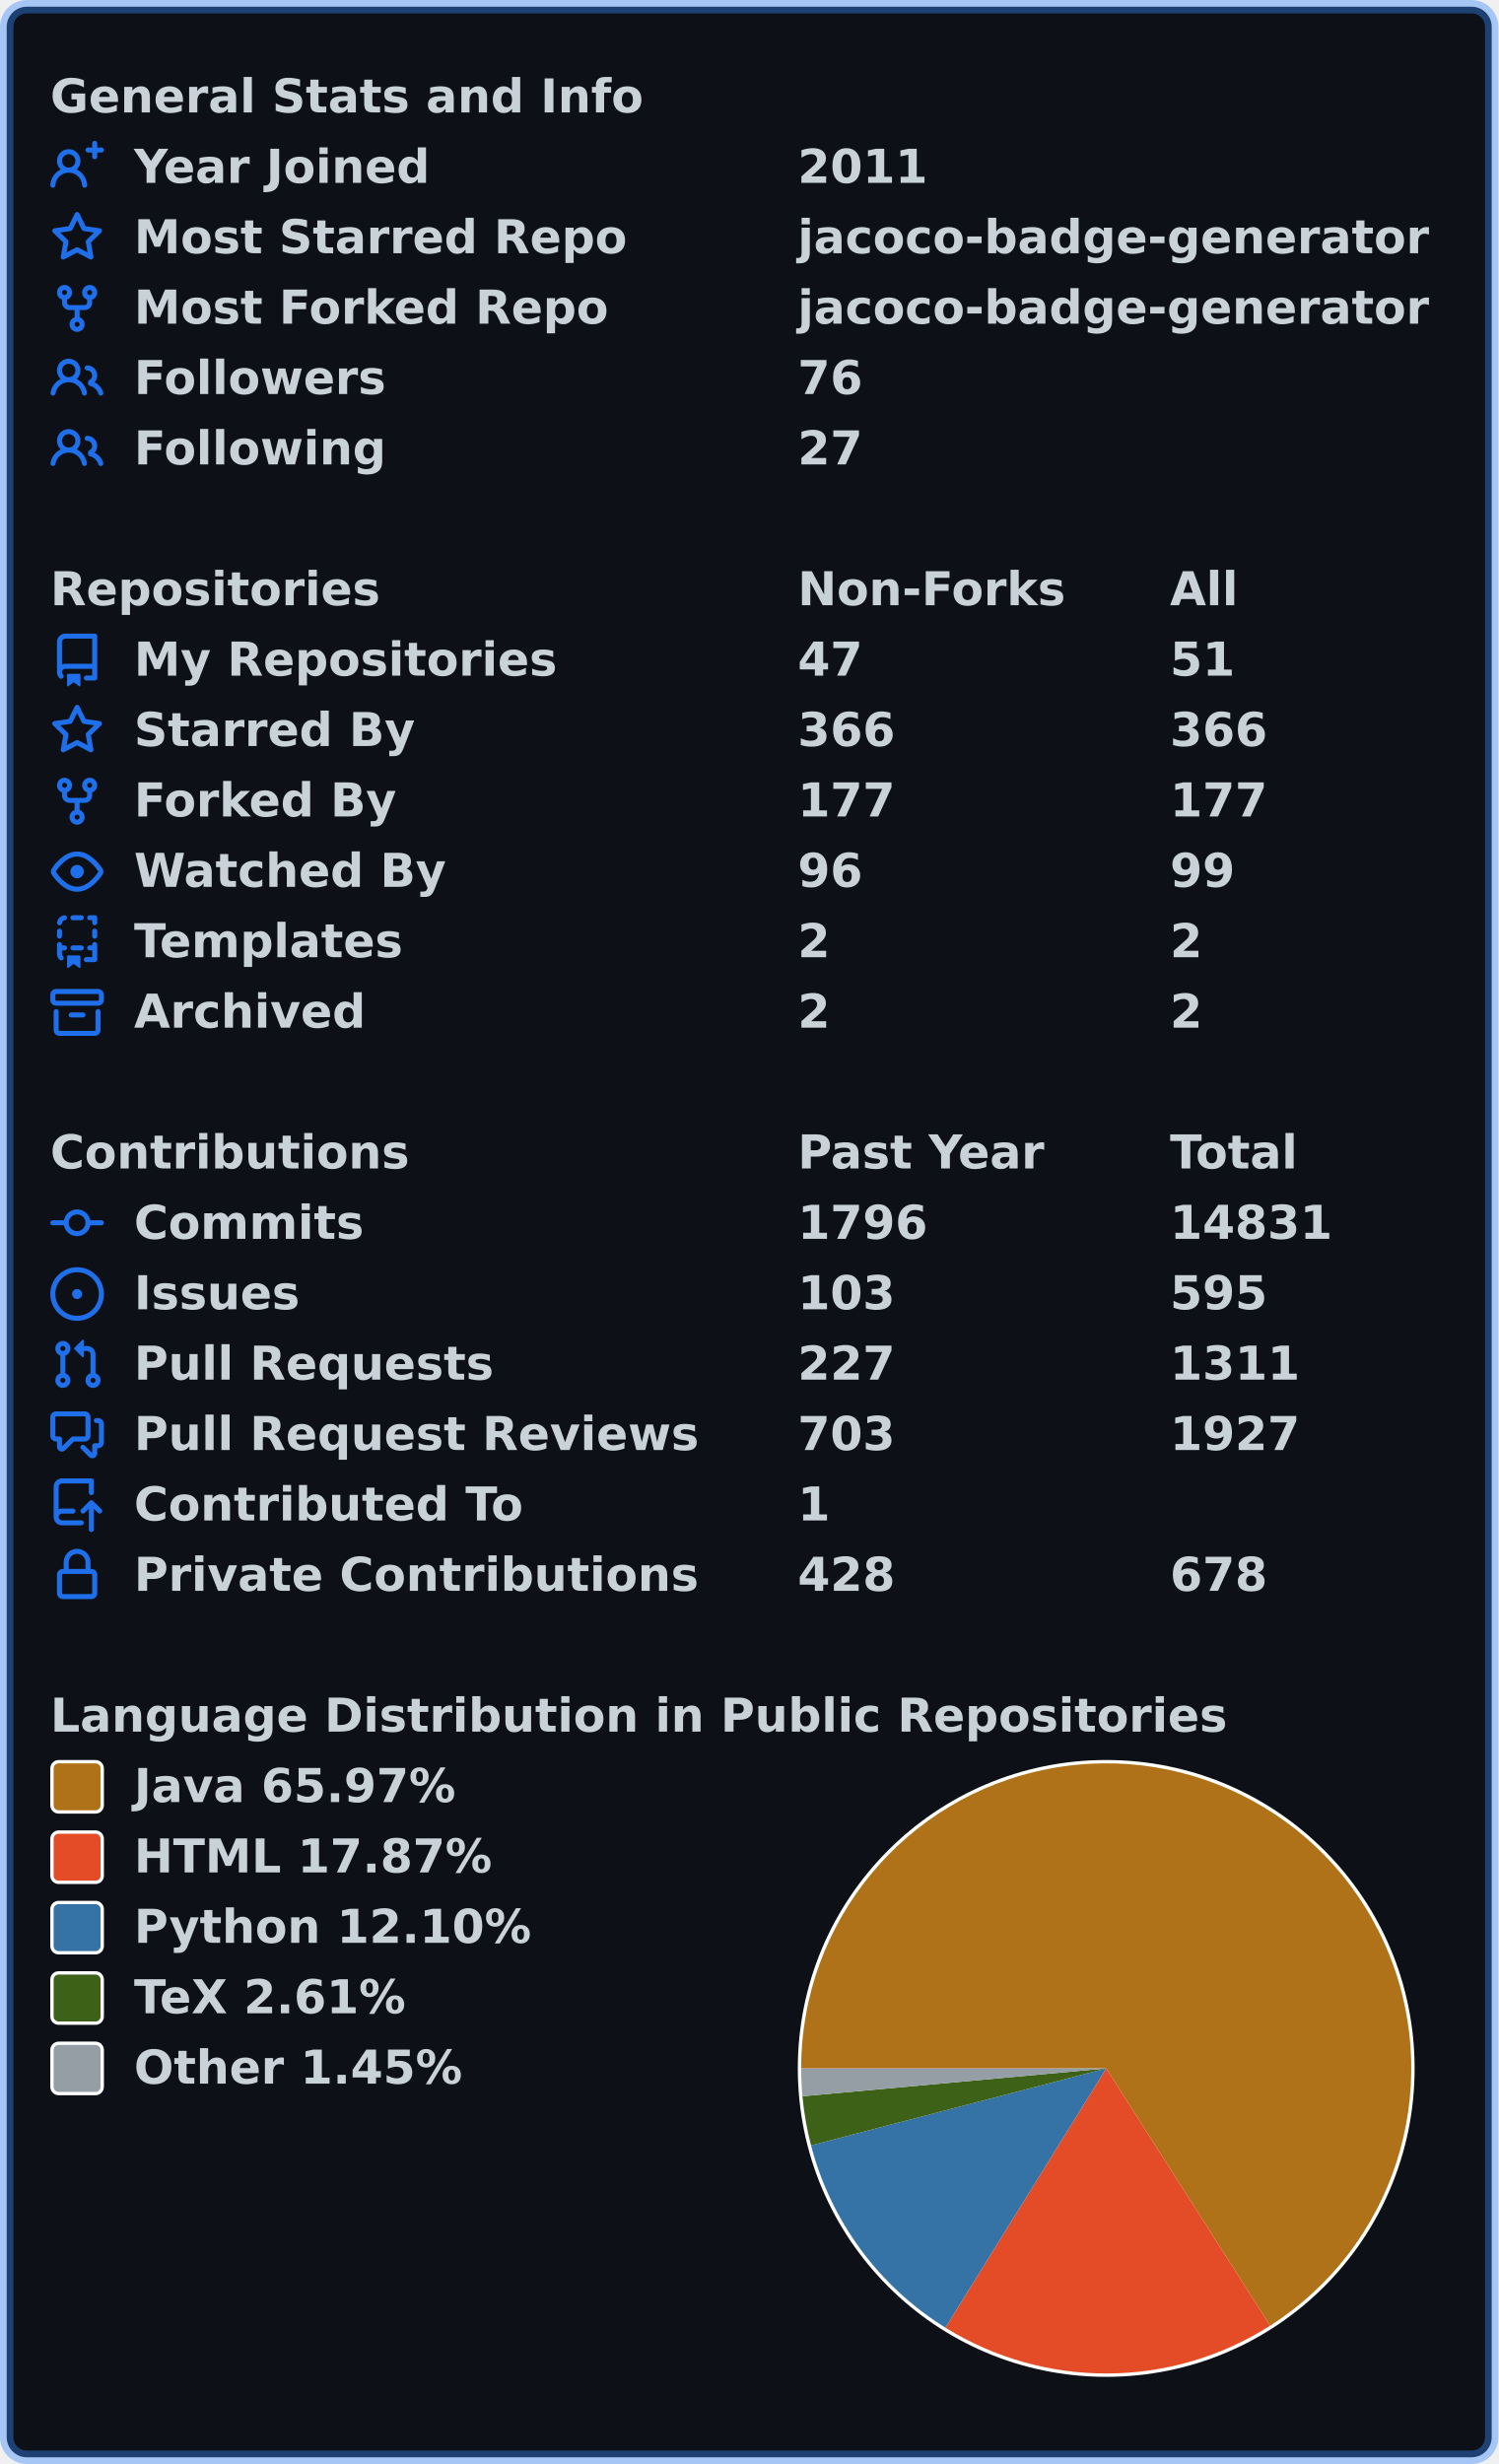
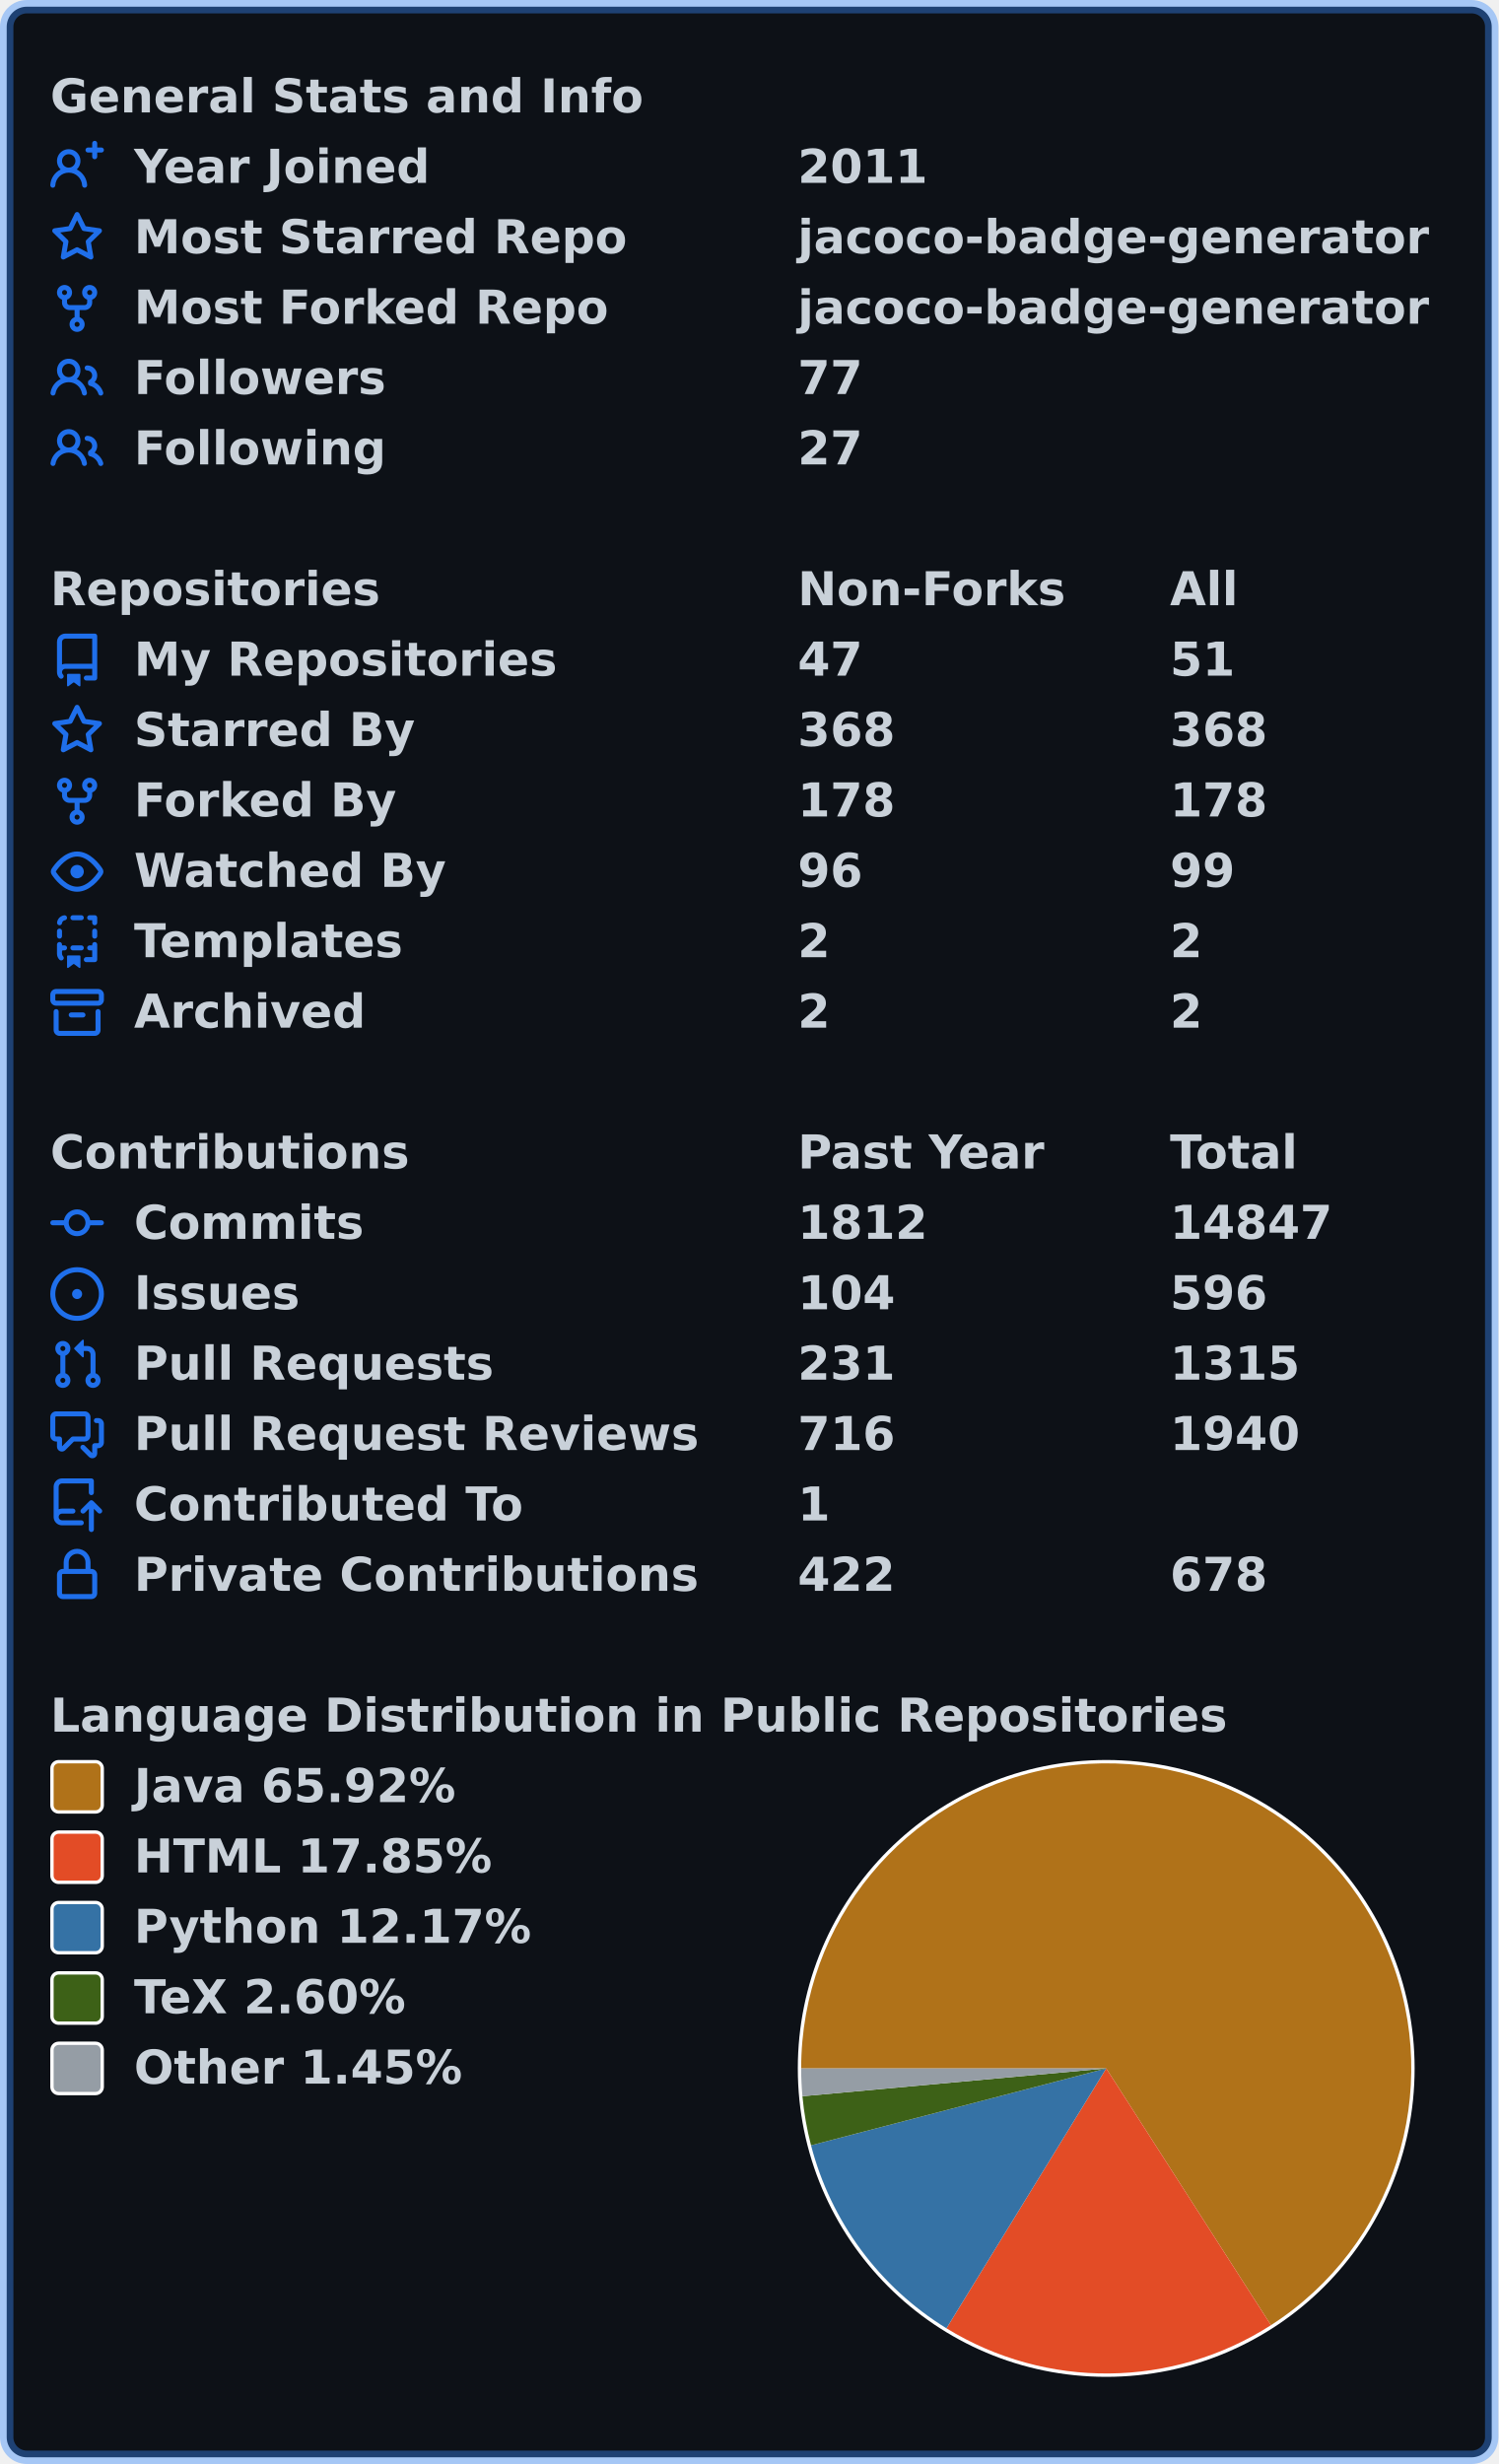
<svg xmlns="http://www.w3.org/2000/svg" width="447" height="735" viewBox="0 0 447 735" lang="en" xml:lang="en">
  <rect x="2" y="2" stroke-width="4" rx="6" width="443" height="731" stroke="rgba(56,139,253,0.4)" fill="#0d1117" />
  <g font-weight="600" font-size="110pt" font-family="Verdana,Geneva,DejaVu Sans,sans-serif" text-rendering="geometricPrecision">
    <g transform="translate(0, 21)" fill="#c9d1d9">
      <g transform="translate(15, 0)">
        <g transform="scale(0.095)">
          <text x="0" y="132" textLength="1851" lengthAdjust="spacingAndGlyphs">General Stats and Info</text>
        </g>
      </g>
      <g transform="translate(15, 21)">
        <path fill="#1f6feb" fill-rule="evenodd" d="M13.25 0a.75.75 0 01.75.75V2h1.25a.75.75 0 010 1.5H14v1.25a.75.75 0 01-1.5 0V3.5h-1.25a.75.75 0 010-1.5h1.25V.75a.75.75 0 01.75-.75zM5.5 4a2 2 0 100 4 2 2 0 000-4zm2.4 4.548a3.5 3.5 0 10-4.799 0 5.527 5.527 0 00-3.1 4.66.75.75 0 101.498.085A4.01 4.01 0 015.5 9.5a4.01 4.01 0 014.001 3.793.75.75 0 101.498-.086 5.527 5.527 0 00-3.1-4.659z" />
        <g transform="scale(0.095)">
          <text lengthAdjust="spacingAndGlyphs" textLength="932" x="263" y="132">Year Joined</text>
          <text lengthAdjust="spacingAndGlyphs" textLength="420" x="2347" y="132">2011</text>
        </g>
      </g>
      <g transform="translate(15, 42)">
        <path fill="#1f6feb" fill-rule="evenodd" d="M8 .25a.75.75 0 01.673.418l1.882 3.815 4.21.612a.75.75 0 01.416 1.279l-3.046 2.97.719 4.192a.75.75 0 01-1.088.791L8 12.347l-3.766 1.98a.75.75 0 01-1.088-.79l.72-4.194L.818 6.374a.75.75 0 01.416-1.28l4.21-.611L7.327.668A.75.75 0 018 .25zm0 2.445L6.615 5.5a.75.75 0 01-.564.41l-3.097.45 2.24 2.184a.75.75 0 01.216.664l-.528 3.084 2.769-1.456a.75.75 0 01.698 0l2.77 1.456-.53-3.084a.75.75 0 01.216-.664l2.24-2.183-3.096-.45a.75.75 0 01-.564-.41L8 2.694v.001z" />
        <g transform="scale(0.095)">
          <text lengthAdjust="spacingAndGlyphs" textLength="1532" x="263" y="132">Most Starred Repo</text>
          <text lengthAdjust="spacingAndGlyphs" textLength="1986" x="2347" y="132">jacoco-badge-generator</text>
        </g>
      </g>
      <g transform="translate(15, 63)">
        <path fill="#1f6feb" fill-rule="evenodd" d="M5 3.25a.75.75 0 11-1.5 0 .75.75 0 011.5 0zm0 2.122a2.25 2.25 0 10-1.5 0v.878A2.25 2.25 0 005.75 8.5h1.5v2.128a2.251 2.251 0 101.5 0V8.5h1.5a2.25 2.25 0 002.25-2.25v-.878a2.25 2.25 0 10-1.5 0v.878a.75.75 0 01-.75.75h-4.5A.75.75 0 015 6.25v-.878zm3.75 7.378a.75.75 0 11-1.5 0 .75.75 0 011.5 0zm3-8.75a.75.75 0 100-1.5.75.75 0 000 1.5z" />
        <g transform="scale(0.095)">
          <text lengthAdjust="spacingAndGlyphs" textLength="1485" x="263" y="132">Most Forked Repo</text>
          <text lengthAdjust="spacingAndGlyphs" textLength="1986" x="2347" y="132">jacoco-badge-generator</text>
        </g>
      </g>
      <g transform="translate(15, 84)">
        <path fill="#1f6feb" fill-rule="evenodd" d="M5.5 3.5a2 2 0 100 4 2 2 0 000-4zM2 5.5a3.5 3.5 0 115.898 2.549 5.507 5.507 0 013.034 4.084.75.75 0 11-1.482.235 4.001 4.001 0 00-7.9 0 .75.75 0 01-1.482-.236A5.507 5.507 0 013.102 8.05 3.49 3.49 0 012 5.5zM11 4a.75.75 0 100 1.5 1.5 1.5 0 01.666 2.844.75.75 0 00-.416.672v.352a.75.75 0 00.574.73c1.2.289 2.162 1.2 2.522 2.372a.75.75 0 101.434-.44 5.01 5.01 0 00-2.56-3.012A3 3 0 0011 4z" />
        <g transform="scale(0.095)">
          <text lengthAdjust="spacingAndGlyphs" textLength="778" x="263" y="132">Followers</text>
-           <text lengthAdjust="spacingAndGlyphs" textLength="210" x="2347" y="132">76</text>
+           <text lengthAdjust="spacingAndGlyphs" textLength="210" x="2347" y="132">77</text>
        </g>
      </g>
      <g transform="translate(15, 105)">
        <path fill="#1f6feb" fill-rule="evenodd" d="M5.5 3.5a2 2 0 100 4 2 2 0 000-4zM2 5.5a3.5 3.5 0 115.898 2.549 5.507 5.507 0 013.034 4.084.75.75 0 11-1.482.235 4.001 4.001 0 00-7.9 0 .75.75 0 01-1.482-.236A5.507 5.507 0 013.102 8.05 3.49 3.49 0 012 5.5zM11 4a.75.75 0 100 1.5 1.5 1.5 0 01.666 2.844.75.75 0 00-.416.672v.352a.75.75 0 00.574.73c1.2.289 2.162 1.2 2.522 2.372a.75.75 0 101.434-.44 5.01 5.01 0 00-2.56-3.012A3 3 0 0011 4z" />
        <g transform="scale(0.095)">
          <text lengthAdjust="spacingAndGlyphs" textLength="780" x="263" y="132">Following</text>
          <text lengthAdjust="spacingAndGlyphs" textLength="210" x="2347" y="132">27</text>
        </g>
      </g>
    </g>
    <g transform="translate(0, 168)" fill="#c9d1d9">
      <g transform="translate(15, 0)">
        <g transform="scale(0.095)">
          <text x="0" y="132" textLength="1020" lengthAdjust="spacingAndGlyphs">Repositories</text>
          <text x="2347" y="132" textLength="832" lengthAdjust="spacingAndGlyphs">Non-Forks</text>
          <text x="3516" y="132" textLength="206" lengthAdjust="spacingAndGlyphs">All</text>
        </g>
      </g>
      <g transform="translate(15, 21)">
        <path fill="#1f6feb" fill-rule="evenodd" d="M2 2.5A2.5 2.5 0 014.5 0h8.75a.75.75 0 01.75.75v12.5a.75.75 0 01-.75.75h-2.5a.75.75 0 110-1.5h1.75v-2h-8a1 1 0 00-.714 1.7.75.75 0 01-1.072 1.05A2.495 2.495 0 012 11.5v-9zm10.5-1V9h-8c-.356 0-.694.074-1 .208V2.5a1 1 0 011-1h8zM5 12.25v3.25a.25.25 0 00.4.2l1.45-1.087a.25.25 0 01.3 0L8.6 15.7a.25.25 0 00.4-.2v-3.25a.25.25 0 00-.25-.25h-3.5a.25.25 0 00-.25.25z" />
        <g transform="scale(0.095)">
          <text lengthAdjust="spacingAndGlyphs" textLength="1312" x="263" y="132">My Repositories</text>
          <text lengthAdjust="spacingAndGlyphs" textLength="210" x="2347" y="132">47</text>
          <text lengthAdjust="spacingAndGlyphs" textLength="210" x="3516" y="132">51</text>
        </g>
      </g>
      <g transform="translate(15, 42)">
        <path fill="#1f6feb" fill-rule="evenodd" d="M8 .25a.75.75 0 01.673.418l1.882 3.815 4.21.612a.75.75 0 01.416 1.279l-3.046 2.97.719 4.192a.75.75 0 01-1.088.791L8 12.347l-3.766 1.98a.75.75 0 01-1.088-.79l.72-4.194L.818 6.374a.75.75 0 01.416-1.28l4.21-.611L7.327.668A.75.75 0 018 .25zm0 2.445L6.615 5.5a.75.75 0 01-.564.41l-3.097.45 2.24 2.184a.75.75 0 01.216.664l-.528 3.084 2.769-1.456a.75.75 0 01.698 0l2.77 1.456-.53-3.084a.75.75 0 01.216-.664l2.24-2.183-3.096-.45a.75.75 0 01-.564-.41L8 2.694v.001z" />
        <g transform="scale(0.095)">
          <text lengthAdjust="spacingAndGlyphs" textLength="874" x="263" y="132">Starred By</text>
-           <text lengthAdjust="spacingAndGlyphs" textLength="315" x="2347" y="132">366</text>
-           <text lengthAdjust="spacingAndGlyphs" textLength="315" x="3516" y="132">366</text>
+           <text lengthAdjust="spacingAndGlyphs" textLength="315" x="2347" y="132">368</text>
+           <text lengthAdjust="spacingAndGlyphs" textLength="315" x="3516" y="132">368</text>
        </g>
      </g>
      <g transform="translate(15, 63)">
        <path fill="#1f6feb" fill-rule="evenodd" d="M5 3.25a.75.75 0 11-1.5 0 .75.75 0 011.5 0zm0 2.122a2.25 2.25 0 10-1.5 0v.878A2.25 2.25 0 005.75 8.5h1.5v2.128a2.251 2.251 0 101.5 0V8.5h1.5a2.25 2.25 0 002.25-2.25v-.878a2.25 2.25 0 10-1.5 0v.878a.75.75 0 01-.75.75h-4.5A.75.75 0 015 6.25v-.878zm3.75 7.378a.75.75 0 11-1.5 0 .75.75 0 011.5 0zm3-8.75a.75.75 0 100-1.5.75.75 0 000 1.5z" />
        <g transform="scale(0.095)">
          <text lengthAdjust="spacingAndGlyphs" textLength="828" x="263" y="132">Forked By</text>
-           <text lengthAdjust="spacingAndGlyphs" textLength="315" x="2347" y="132">177</text>
-           <text lengthAdjust="spacingAndGlyphs" textLength="315" x="3516" y="132">177</text>
+           <text lengthAdjust="spacingAndGlyphs" textLength="315" x="2347" y="132">178</text>
+           <text lengthAdjust="spacingAndGlyphs" textLength="315" x="3516" y="132">178</text>
        </g>
      </g>
      <g transform="translate(15, 84)">
        <path fill="#1f6feb" fill-rule="evenodd" d="M1.679 7.932c.412-.621 1.242-1.75 2.366-2.717C5.175 4.242 6.527 3.5 8 3.5c1.473 0 2.824.742 3.955 1.715 1.124.967 1.954 2.096 2.366 2.717a.119.119 0 010 .136c-.412.621-1.242 1.75-2.366 2.717C10.825 11.758 9.473 12.5 8 12.5c-1.473 0-2.824-.742-3.955-1.715C2.92 9.818 2.09 8.69 1.679 8.068a.119.119 0 010-.136zM8 2c-1.981 0-3.67.992-4.933 2.078C1.797 5.169.88 6.423.43 7.1a1.619 1.619 0 000 1.798c.45.678 1.367 1.932 2.637 3.024C4.329 13.008 6.019 14 8 14c1.981 0 3.67-.992 4.933-2.078 1.27-1.091 2.187-2.345 2.637-3.023a1.619 1.619 0 000-1.798c-.45-.678-1.367-1.932-2.637-3.023C11.671 2.992 9.981 2 8 2zm0 8a2 2 0 100-4 2 2 0 000 4z" />
        <g transform="scale(0.095)">
          <text lengthAdjust="spacingAndGlyphs" textLength="993" x="263" y="132">Watched By</text>
          <text lengthAdjust="spacingAndGlyphs" textLength="210" x="2347" y="132">96</text>
          <text lengthAdjust="spacingAndGlyphs" textLength="210" x="3516" y="132">99</text>
        </g>
      </g>
      <g transform="translate(15, 105)">
        <path fill="#1f6feb" fill-rule="evenodd" d="M6 .75A.75.75 0 016.75 0h2.5a.75.75 0 010 1.5h-2.5A.75.75 0 016 .75zm5 0a.75.75 0 01.75-.75h1.5a.75.75 0 01.75.75v1.5a.75.75 0 01-1.5 0V1.5h-.75A.75.75 0 0111 .75zM4.992.662a.75.75 0 01-.636.848c-.436.063-.783.41-.846.846a.75.75 0 01-1.485-.212A2.501 2.501 0 014.144.025a.75.75 0 01.848.637zM2.75 4a.75.75 0 01.75.75v1.5a.75.75 0 01-1.5 0v-1.5A.75.75 0 012.75 4zm10.5 0a.75.75 0 01.75.75v1.5a.75.75 0 01-1.5 0v-1.5a.75.75 0 01.75-.75zM2.75 8a.75.75 0 01.75.75v.268A1.72 1.72 0 013.75 9h.5a.75.75 0 010 1.5h-.5a.25.25 0 00-.25.25v.75c0 .28.114.532.3.714a.75.75 0 01-1.05 1.072A2.495 2.495 0 012 11.5V8.75A.75.75 0 012.75 8zm10.5 0a.75.75 0 01.75.75v4.5a.75.75 0 01-.75.75h-2.5a.75.75 0 010-1.5h1.75v-2h-.75a.75.75 0 010-1.5h.75v-.25a.75.75 0 01.75-.75zM6 9.75A.75.75 0 016.75 9h2.5a.75.75 0 010 1.5h-2.5A.75.75 0 016 9.75zm-1 2.5v3.25a.25.25 0 00.4.2l1.45-1.087a.25.25 0 01.3 0L8.6 15.7a.25.25 0 00.4-.2v-3.25a.25.25 0 00-.25-.25h-3.5a.25.25 0 00-.25.25z" />
        <g transform="scale(0.095)">
          <text lengthAdjust="spacingAndGlyphs" textLength="868" x="263" y="132">Templates</text>
          <text lengthAdjust="spacingAndGlyphs" textLength="105" x="2347" y="132">2</text>
          <text lengthAdjust="spacingAndGlyphs" textLength="105" x="3516" y="132">2</text>
        </g>
      </g>
      <g transform="translate(15, 126)">
        <path fill="#1f6feb" fill-rule="evenodd" d="M1.75 2.5a.25.25 0 00-.25.25v1.5c0 .138.112.25.25.25h12.5a.25.25 0 00.25-.25v-1.5a.25.25 0 00-.25-.25H1.75zM0 2.75C0 1.784.784 1 1.75 1h12.5c.966 0 1.75.784 1.75 1.75v1.5A1.75 1.75 0 0114.25 6H1.75A1.75 1.75 0 010 4.25v-1.5zM1.75 7a.75.75 0 01.75.75v5.5c0 .138.112.25.25.25h10.5a.25.25 0 00.25-.25v-5.5a.75.75 0 111.5 0v5.5A1.75 1.75 0 0113.25 15H2.75A1.75 1.75 0 011 13.25v-5.5A.75.75 0 011.75 7zm4.5 1a.75.75 0 000 1.5h3.5a.75.75 0 100-1.5h-3.5z" />
        <g transform="scale(0.095)">
          <text lengthAdjust="spacingAndGlyphs" textLength="726" x="263" y="132">Archived</text>
          <text lengthAdjust="spacingAndGlyphs" textLength="105" x="2347" y="132">2</text>
          <text lengthAdjust="spacingAndGlyphs" textLength="105" x="3516" y="132">2</text>
        </g>
      </g>
    </g>
    <g transform="translate(0, 336)" fill="#c9d1d9">
      <g transform="translate(15, 0)">
        <g transform="scale(0.095)">
          <text x="0" y="132" textLength="1112" lengthAdjust="spacingAndGlyphs">Contributions</text>
          <text x="2347" y="132" textLength="774" lengthAdjust="spacingAndGlyphs">Past Year</text>
          <text x="3516" y="132" textLength="414" lengthAdjust="spacingAndGlyphs">Total</text>
        </g>
      </g>
      <g transform="translate(15, 21)">
        <path fill="#1f6feb" fill-rule="evenodd" d="M10.5 7.75a2.5 2.5 0 11-5 0 2.5 2.5 0 015 0zm1.43.75a4.002 4.002 0 01-7.86 0H.75a.75.75 0 110-1.5h3.32a4.001 4.001 0 017.86 0h3.32a.75.75 0 110 1.5h-3.32z" />
        <g transform="scale(0.095)">
          <text lengthAdjust="spacingAndGlyphs" textLength="734" x="263" y="132">Commits</text>
-           <text lengthAdjust="spacingAndGlyphs" textLength="420" x="2347" y="132">1796</text>
-           <text lengthAdjust="spacingAndGlyphs" textLength="525" x="3516" y="132">14831</text>
+           <text lengthAdjust="spacingAndGlyphs" textLength="420" x="2347" y="132">1812</text>
+           <text lengthAdjust="spacingAndGlyphs" textLength="525" x="3516" y="132">14847</text>
        </g>
      </g>
      <g transform="translate(15, 42)">
        <path fill="#1f6feb" d="M8 9.5a1.5 1.5 0 100-3 1.5 1.5 0 000 3z" />
        <path fill="#1f6feb" fill-rule="evenodd" d="M8 0a8 8 0 100 16A8 8 0 008 0zM1.5 8a6.5 6.5 0 1113 0 6.5 6.5 0 01-13 0z" />
        <g transform="scale(0.095)">
          <text lengthAdjust="spacingAndGlyphs" textLength="512" x="263" y="132">Issues</text>
-           <text lengthAdjust="spacingAndGlyphs" textLength="315" x="2347" y="132">103</text>
-           <text lengthAdjust="spacingAndGlyphs" textLength="315" x="3516" y="132">595</text>
+           <text lengthAdjust="spacingAndGlyphs" textLength="315" x="2347" y="132">104</text>
+           <text lengthAdjust="spacingAndGlyphs" textLength="315" x="3516" y="132">596</text>
        </g>
      </g>
      <g transform="translate(15, 63)">
        <path fill="#1f6feb" fill-rule="evenodd" d="M7.177 3.073L9.573.677A.25.25 0 0110 .854v4.792a.25.25 0 01-.427.177L7.177 3.427a.25.25 0 010-.354zM3.75 2.5a.75.75 0 100 1.5.75.75 0 000-1.5zm-2.25.75a2.25 2.25 0 113 2.122v5.256a2.251 2.251 0 11-1.5 0V5.372A2.25 2.25 0 011.5 3.25zM11 2.5h-1V4h1a1 1 0 011 1v5.628a2.251 2.251 0 101.5 0V5A2.5 2.5 0 0011 2.5zm1 10.25a.75.75 0 111.5 0 .75.75 0 01-1.5 0zM3.75 12a.75.75 0 100 1.5.75.75 0 000-1.5z" />
        <g transform="scale(0.095)">
          <text lengthAdjust="spacingAndGlyphs" textLength="1113" x="263" y="132">Pull Requests</text>
-           <text lengthAdjust="spacingAndGlyphs" textLength="315" x="2347" y="132">227</text>
-           <text lengthAdjust="spacingAndGlyphs" textLength="420" x="3516" y="132">1311</text>
+           <text lengthAdjust="spacingAndGlyphs" textLength="315" x="2347" y="132">231</text>
+           <text lengthAdjust="spacingAndGlyphs" textLength="420" x="3516" y="132">1315</text>
        </g>
      </g>
      <g transform="translate(15, 84)">
        <path fill="#1f6feb" fill-rule="evenodd" d="M1.5 2.75a.25.25 0 01.25-.25h8.5a.25.25 0 01.25.25v5.5a.25.25 0 01-.25.25h-3.5a.75.75 0 00-.53.22L3.5 11.44V9.25a.75.75 0 00-.75-.75h-1a.25.25 0 01-.25-.25v-5.5zM1.75 1A1.75 1.75 0 000 2.75v5.5C0 9.216.784 10 1.75 10H2v1.543a1.457 1.457 0 002.487 1.03L7.061 10h3.189A1.75 1.75 0 0012 8.25v-5.5A1.75 1.75 0 0010.25 1h-8.5zM14.5 4.75a.25.25 0 00-.25-.25h-.5a.75.75 0 110-1.5h.5c.966 0 1.75.784 1.75 1.75v5.5A1.75 1.75 0 0114.25 12H14v1.543a1.457 1.457 0 01-2.487 1.03L9.22 12.28a.75.75 0 111.06-1.06l2.22 2.22v-2.19a.75.75 0 01.75-.75h1a.25.25 0 00.25-.25v-5.5z" />
        <g transform="scale(0.095)">
          <text lengthAdjust="spacingAndGlyphs" textLength="1762" x="263" y="132">Pull Request Reviews</text>
-           <text lengthAdjust="spacingAndGlyphs" textLength="315" x="2347" y="132">703</text>
-           <text lengthAdjust="spacingAndGlyphs" textLength="420" x="3516" y="132">1927</text>
+           <text lengthAdjust="spacingAndGlyphs" textLength="315" x="2347" y="132">716</text>
+           <text lengthAdjust="spacingAndGlyphs" textLength="420" x="3516" y="132">1940</text>
        </g>
      </g>
      <g transform="translate(15, 105)">
        <path fill="#1f6feb" fill-rule="evenodd" d="M1 2.5A2.5 2.5 0 013.5 0h8.75a.75.75 0 01.75.75v3.5a.75.75 0 01-1.5 0V1.5h-8a1 1 0 00-1 1v6.708A2.492 2.492 0 013.5 9h3.25a.75.75 0 010 1.5H3.5a1 1 0 100 2h5.75a.75.75 0 010 1.5H3.5A2.5 2.5 0 011 11.5v-9zm13.23 7.79a.75.75 0 001.06-1.06l-2.505-2.505a.75.75 0 00-1.06 0L9.22 9.229a.75.75 0 001.06 1.061l1.225-1.224v6.184a.75.75 0 001.5 0V9.066l1.224 1.224z" />
        <g transform="scale(0.095)">
          <text lengthAdjust="spacingAndGlyphs" textLength="1234" x="263" y="132">Contributed To</text>
          <text lengthAdjust="spacingAndGlyphs" textLength="105" x="2347" y="132">1</text>
        </g>
      </g>
      <g transform="translate(15, 126)">
        <path fill="#1f6feb" fill-rule="evenodd" d="M4 4v2h-.25A1.75 1.75 0 002 7.75v5.5c0 .966.784 1.75 1.75 1.75h8.5A1.75 1.75 0 0014 13.25v-5.5A1.75 1.75 0 0012.25 6H12V4a4 4 0 10-8 0zm6.5 2V4a2.5 2.5 0 00-5 0v2h5zM12 7.5h.25a.25.25 0 01.25.25v5.5a.25.25 0 01-.25.25h-8.5a.25.25 0 01-.25-.25v-5.5a.25.25 0 01.25-.25H12z" />
        <g transform="scale(0.095)">
          <text lengthAdjust="spacingAndGlyphs" textLength="1742" x="263" y="132">Private Contributions</text>
-           <text lengthAdjust="spacingAndGlyphs" textLength="315" x="2347" y="132">428</text>
+           <text lengthAdjust="spacingAndGlyphs" textLength="315" x="2347" y="132">422</text>
          <text lengthAdjust="spacingAndGlyphs" textLength="315" x="3516" y="132">678</text>
        </g>
      </g>
    </g>
    <g transform="translate(0, 504)" fill="#c9d1d9">
      <g transform="translate(15, 0)">
        <g transform="scale(0.095)">
          <text x="0" y="132" textLength="3652" lengthAdjust="spacingAndGlyphs">Language Distribution in Public Repositories</text>
        </g>
      </g>
      <g transform="translate(238, 21)">
        <circle cx="92" cy="92" r="92" fill="#ffffff" />
      </g>
      <g transform="translate(239, 22)">
-         <path fill-rule="evenodd" fill="#b07219" d="M 0.0,91 A 91 91 0 1 1 139.908 167.74 L 91,91 Z" />
-         <path fill-rule="evenodd" fill="#e34c26" d="M 139.908,167.74 A 91 91 0 0 1 43.034 168.332 L 91,91 Z" />
-         <path fill-rule="evenodd" fill="#3572A5" d="M 43.034,168.332 A 91 91 0 0 1 2.944 113.96 L 91,91 Z" />
-         <path fill-rule="evenodd" fill="#3D6117" d="M 2.944,113.96 A 91 91 0 0 1 0.38 99.304 L 91,91 Z" />
-         <path fill-rule="evenodd" fill="#959da5" d="M 0.38,99.304 A 91 91 0 0 1 0.0 91 L 91,91 Z" />
+         <path fill-rule="evenodd" fill="#b07219" d="M 0.0,91 A 91 91 0 1 1 140.146 167.588 L 91,91 Z" />
+         <path fill-rule="evenodd" fill="#e34c26" d="M 140.146,167.588 A 91 91 0 0 1 43.339 168.521 L 91,91 Z" />
+         <path fill-rule="evenodd" fill="#3572A5" d="M 43.339,168.521 A 91 91 0 0 1 2.94 113.943 L 91,91 Z" />
+         <path fill-rule="evenodd" fill="#3D6117" d="M 2.94,113.943 A 91 91 0 0 1 0.379 99.298 L 91,91 Z" />
+         <path fill-rule="evenodd" fill="#959da5" d="M 0.379,99.298 A 91 91 0 0 1 0.0 91 L 91,91 Z" />
      </g>
      <g transform="translate(15, 21)">
        <rect x="0.5" y="0.5" rx="2" width="15" height="15" fill="#b07219" stroke-width="1" stroke="#ffffff" />
-         <text transform="scale(0.095)" x="263" y="132" textLength="1038" lengthAdjust="spacingAndGlyphs">Java 65.97%</text>
+         <text transform="scale(0.095)" x="263" y="132" textLength="1038" lengthAdjust="spacingAndGlyphs">Java 65.92%</text>
      </g>
      <g transform="translate(15, 42)">
        <rect x="0.5" y="0.5" rx="2" width="15" height="15" fill="#e34c26" stroke-width="1" stroke="#ffffff" />
-         <text transform="scale(0.095)" x="263" y="132" textLength="1142" lengthAdjust="spacingAndGlyphs">HTML 17.87%</text>
+         <text transform="scale(0.095)" x="263" y="132" textLength="1142" lengthAdjust="spacingAndGlyphs">HTML 17.85%</text>
      </g>
      <g transform="translate(15, 63)">
        <rect x="0.5" y="0.5" rx="2" width="15" height="15" fill="#3572A5" stroke-width="1" stroke="#ffffff" />
-         <text transform="scale(0.095)" x="263" y="132" textLength="1254" lengthAdjust="spacingAndGlyphs">Python 12.10%</text>
+         <text transform="scale(0.095)" x="263" y="132" textLength="1254" lengthAdjust="spacingAndGlyphs">Python 12.17%</text>
      </g>
      <g transform="translate(15, 84)">
        <rect x="0.5" y="0.5" rx="2" width="15" height="15" fill="#3D6117" stroke-width="1" stroke="#ffffff" />
-         <text transform="scale(0.095)" x="263" y="132" textLength="894" lengthAdjust="spacingAndGlyphs">TeX 2.61%</text>
+         <text transform="scale(0.095)" x="263" y="132" textLength="894" lengthAdjust="spacingAndGlyphs">TeX 2.60%</text>
      </g>
      <g transform="translate(15, 105)">
        <rect x="0.5" y="0.5" rx="2" width="15" height="15" fill="#959da5" stroke-width="1" stroke="#ffffff" />
        <text transform="scale(0.095)" x="263" y="132" textLength="1047" lengthAdjust="spacingAndGlyphs">Other 1.45%</text>
      </g>
    </g>
  </g>
</svg>
